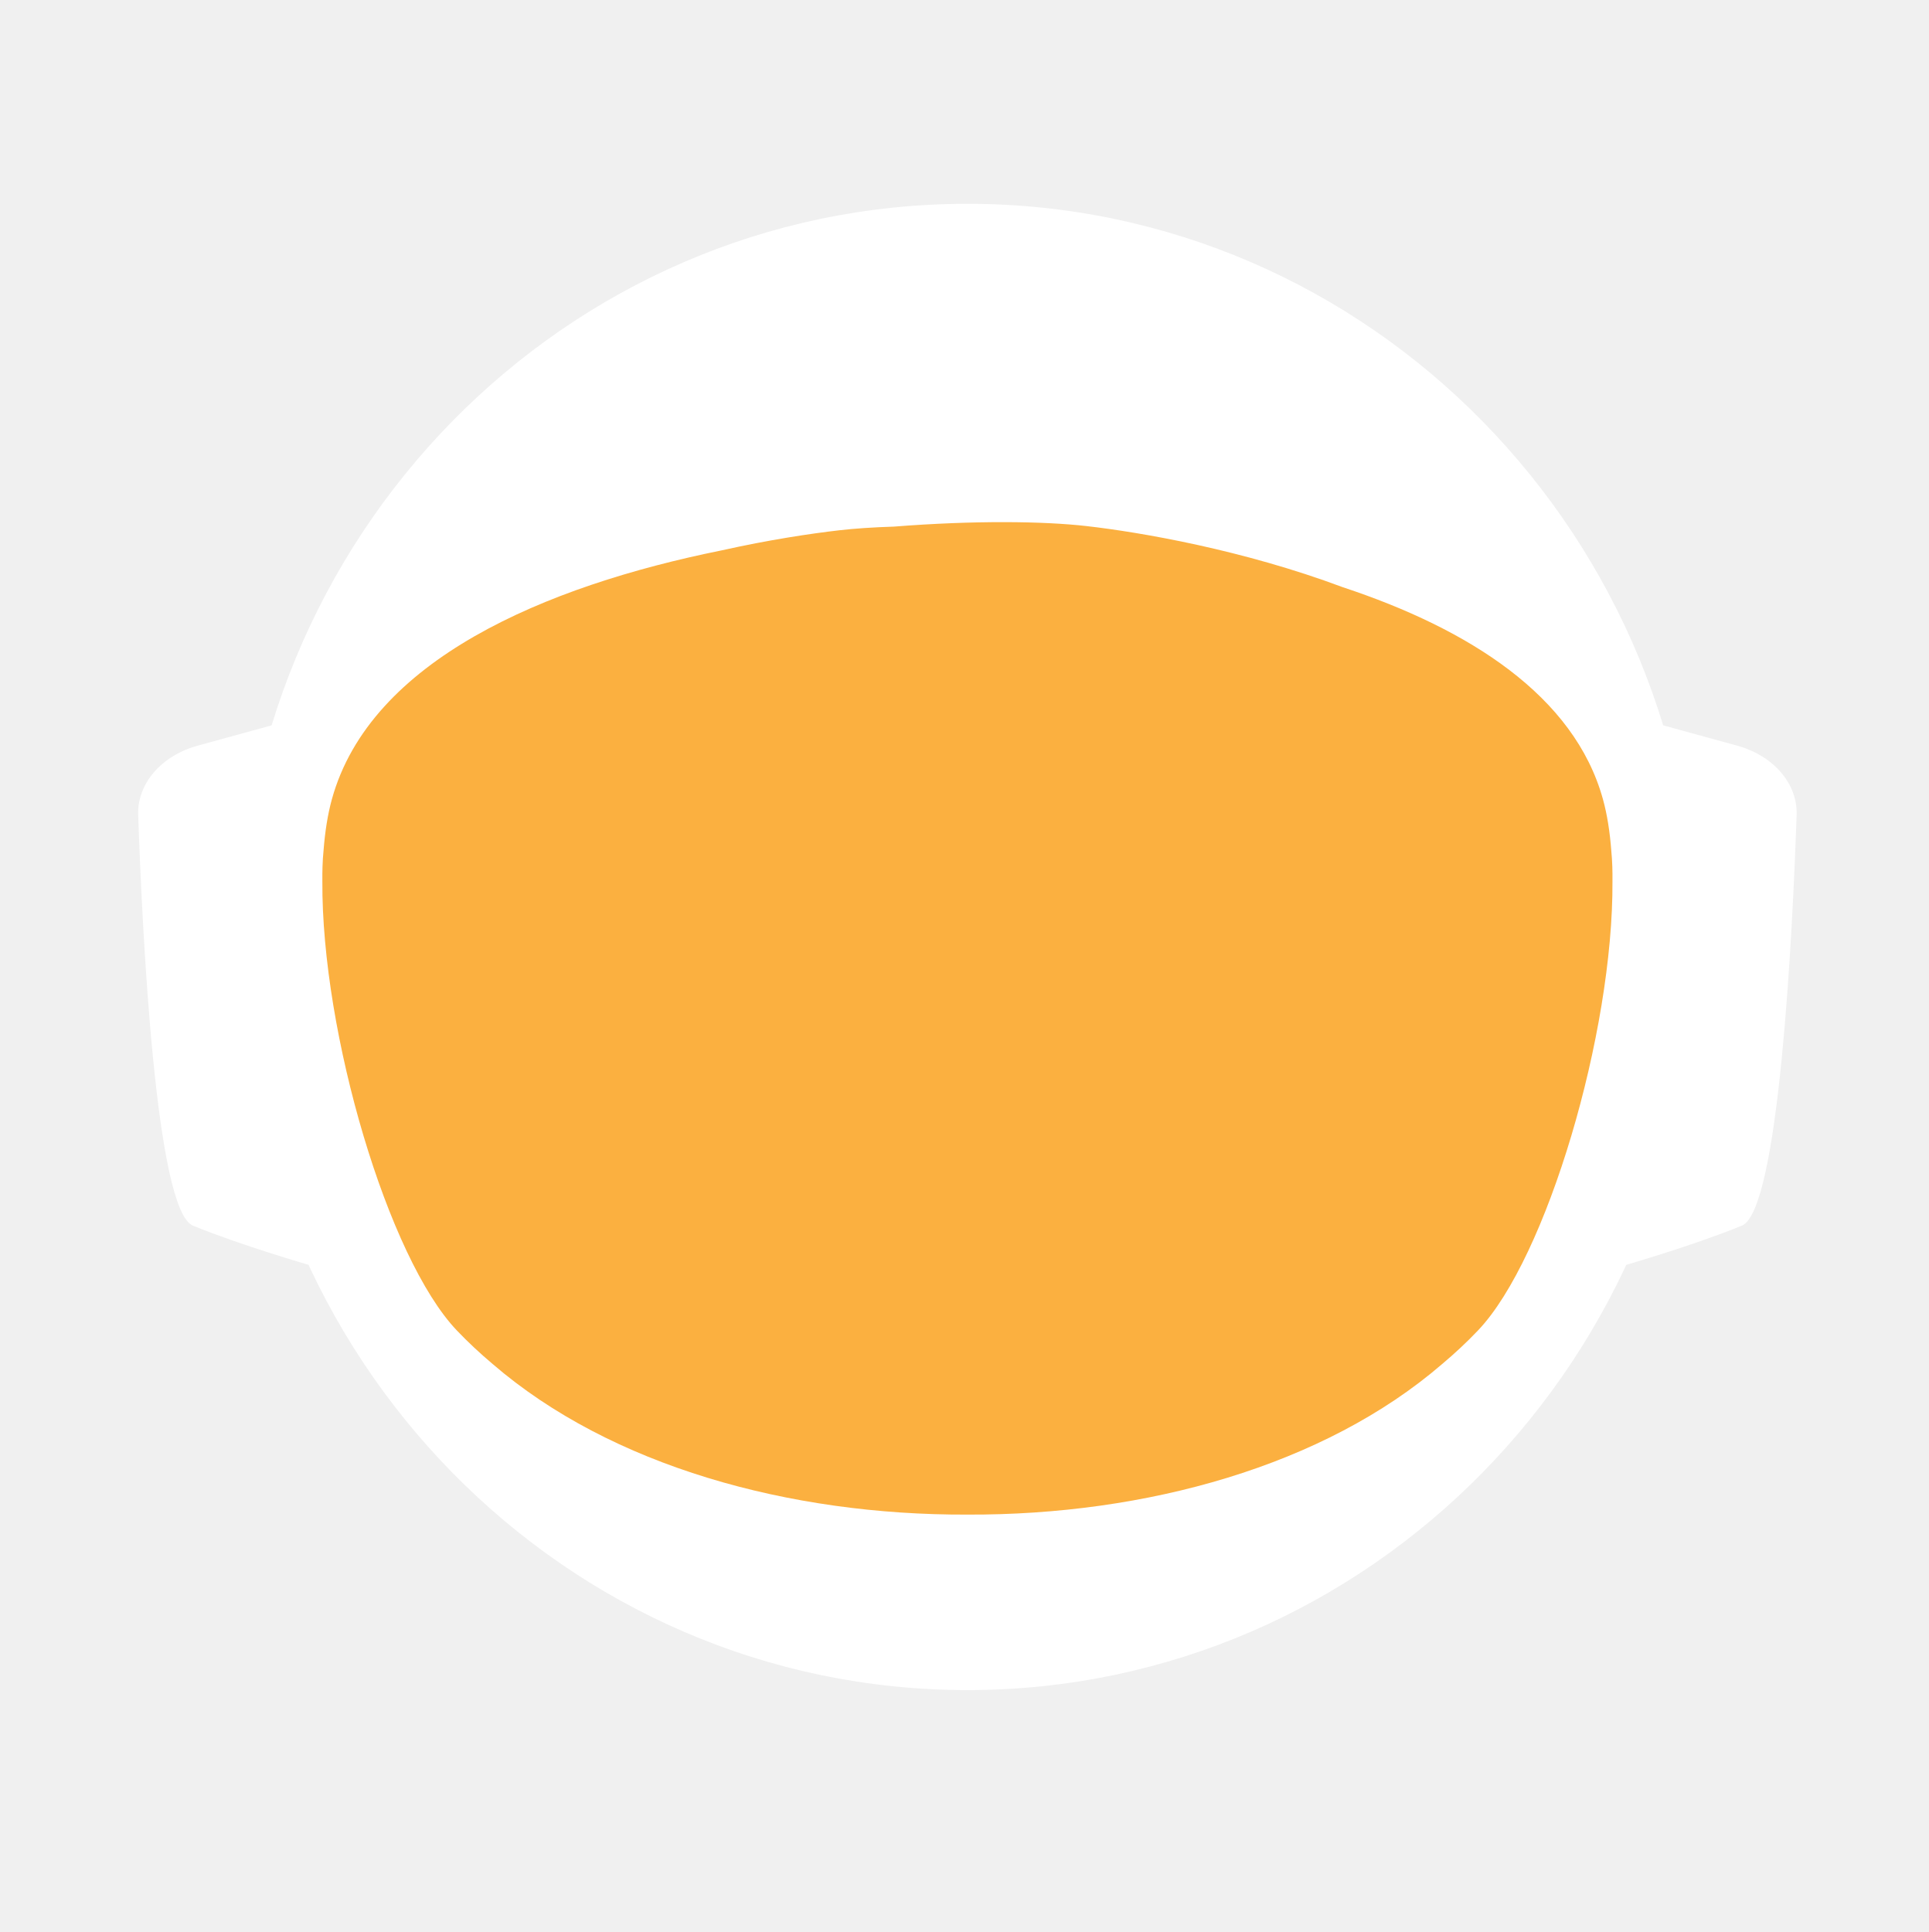
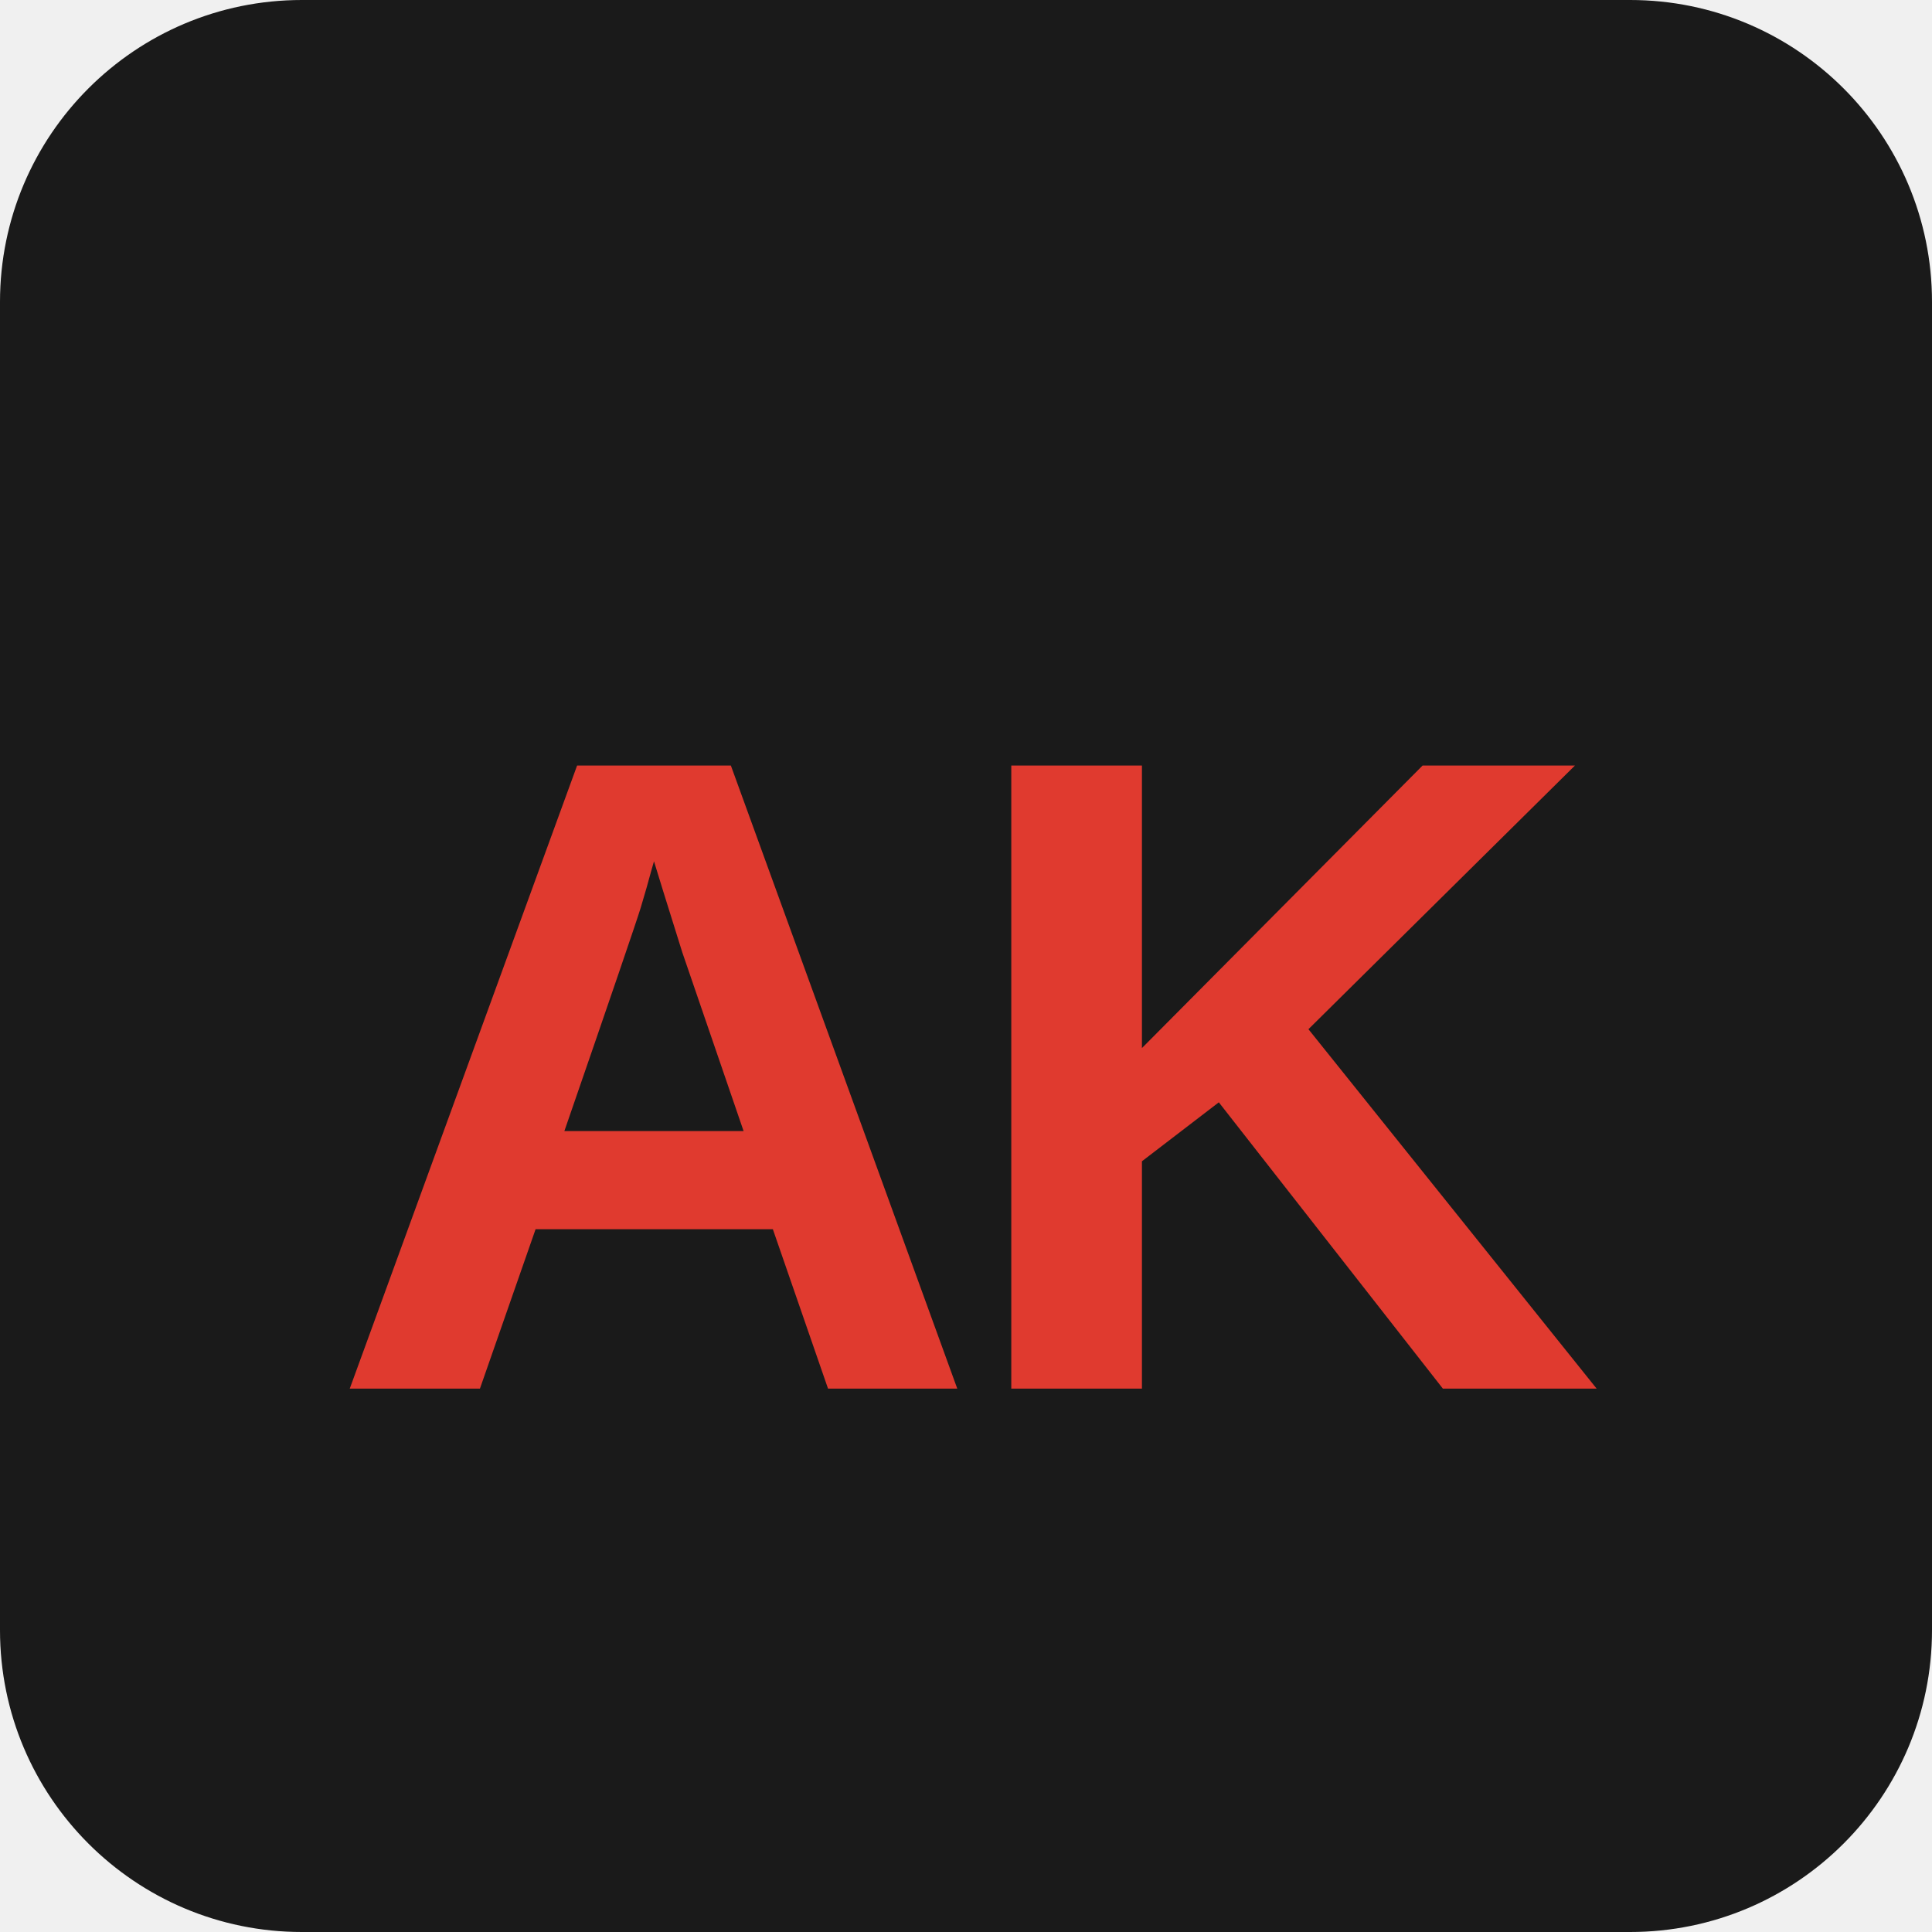
- <svg xmlns="http://www.w3.org/2000/svg" id="_Слой_2" data-name="Слой 2" viewBox="0 0 960.01 961.55">
-   <defs>
-     <style>
-             .cls-1, .cls-2 {
-             fill: #fff;
-             stroke-width: 0px;
-             }
- 
-             .cls-2 {
-             stroke-linecap: round;
-             stroke-width: 0px;
-             
-             }
- 
-             .cls-2, .cls-3 {
-             stroke: #fff;
-             stroke-width: 10px;
-             stroke-miterlimit: 10;
-             }
- 
-             .cls-4 {
-             fill: transparent;
-             stroke: #fff;
-             stroke-width: 0px;
-             }
- 
-             .cls-3 {
-             fill: #FBB040;
- 
-             stroke-width: 0px;
-             }
-         </style>
-     <linearGradient id="animated_gradient" x1="0%" y1="0%" x2="100%" y2="100%" gradientUnits="userSpaceOnUse">
-       <stop offset="100%" stop-color="#427fc1">
-         <animate attributeName="stop-color" values="#427fc1;#00bcd4;#8bc34a;#ffc107;#3f51b5;#9e9e9e;#427fc1" dur="10s" repeatCount="indefinite" />
-       </stop>
-     </linearGradient>
-   </defs>
-   <g id="_Слой_6" data-name="Слой 6">
-     <g>
-       <path class="cls-4" d="M960.01,480c0,9.16-.26,18.26-.77,27.29-.01.12-.02.25-.02.38-.04.67-.08,1.35-.13,2.03-.05.94-.11,1.88-.18,2.82-.05.88-.12,1.76-.18,2.64-.19,2.82-.42,5.62-.68,8.42-.29,3.3-.62,6.59-.99,9.87-.11,1.07-.23,2.14-.37,3.2-.34,2.96-.71,5.92-1.12,8.86-.39,2.88-.8,5.75-1.26,8.61-.12.78-.24,1.56-.37,2.34-.21,1.35-.44,2.69-.66,4.04-.45,2.69-.92,5.37-1.43,8.04-.44,2.38-.9,4.75-1.39,7.11-.01.08-.03.15-.04.23-.16.8-.33,1.6-.49,2.4-.17.8-.34,1.6-.51,2.39-.01.05-.02.1-.03.15-.63,2.94-1.27,5.87-1.96,8.79-.73,3.15-1.51,6.28-2.31,9.4-.28,1.12-.57,2.23-.86,3.34-.19.75-.39,1.51-.6,2.26-.2.75-.41,1.49-.61,2.24-.18.65-.36,1.31-.54,1.97-.18.65-.36,1.3-.55,1.96-.02.09-.05.18-.07.26-.44,1.58-.9,3.15-1.37,4.72,0,.01,0,.02,0,.03l-.66,2.22c-.22.74-.44,1.48-.67,2.22-.5,1.66-1.01,3.31-1.54,4.96-.24.75-.48,1.49-.72,2.24-.18.55-.35,1.09-.53,1.64-.48,1.46-.96,2.93-1.45,4.39-.49,1.46-.99,2.92-1.5,4.38-.51,1.45-1.02,2.91-1.54,4.35-.52,1.45-1.05,2.89-1.58,4.33-.53,1.45-1.07,2.88-1.61,4.31h-.01c-1.09,2.88-2.21,5.74-3.36,8.58-.58,1.42-1.16,2.83-1.74,4.24-.12.3-.25.58-.37.88-.36.87-.73,1.73-1.09,2.6-.11.25-.21.51-.32.76-.35.83-.71,1.65-1.07,2.47-.25.59-.5,1.17-.75,1.76-.61,1.4-1.23,2.79-1.86,4.18-.26.58-.53,1.17-.79,1.76-.49,1.11-1,2.22-1.52,3.32-.5,1.08-1.01,2.16-1.52,3.24-.05.1-.1.2-.14.3-1.27,2.7-2.57,5.38-3.89,8.04-.04.07-.07.14-.1.21-.12.24-.24.48-.36.72-.93,1.87-1.87,3.73-2.83,5.58-.26.51-.52,1.01-.78,1.52-.07.13-.14.26-.2.39-1.29,2.48-2.61,4.95-3.94,7.4-.05.09-.1.18-.14.27-.23.41-.46.83-.68,1.24-1.13,2.06-2.27,4.1-3.42,6.14-.12.22-.24.44-.37.65-.48.84-.96,1.68-1.45,2.51-.26.45-.52.9-.78,1.35-.38.66-.76,1.31-1.15,1.97-.38.65-.77,1.3-1.16,1.96-.77,1.3-1.55,2.6-2.34,3.89-.39.65-.78,1.3-1.18,1.94-.39.65-.79,1.29-1.2,1.94-.38.62-.77,1.23-1.16,1.85-.37.59-.73,1.19-1.11,1.78-.85,1.35-1.71,2.7-2.58,4.04-.02.03-.04.06-.06.09-.47.73-.94,1.46-1.43,2.18-.33.51-.66,1.02-1,1.53-.82,1.25-1.65,2.49-2.49,3.73-.5.75-1,1.49-1.51,2.22-.36.53-.72,1.06-1.08,1.58-.35.52-.71,1.04-1.08,1.56-1.35,1.97-2.73,3.92-4.12,5.86-7.16,10.01-14.7,19.73-22.61,29.14-2.33,2.8-4.71,5.57-7.12,8.31h0c-5.02,5.73-10.18,11.33-15.47,16.8-4.22,4.38-8.53,8.67-12.91,12.89-1.08,1.04-2.17,2.07-3.26,3.09-.8.76-1.61,1.52-2.42,2.27-2.1,1.97-4.23,3.91-6.37,5.81-1.01.92-2.04,1.83-3.07,2.74-2.05,1.81-4.12,3.6-6.21,5.38-1.04.89-2.09,1.77-3.14,2.65-2.1,1.76-4.21,3.5-6.34,5.23-1.07.86-2.14,1.71-3.21,2.57-39.01,31-82.97,56.06-130.48,73.81-.05.02-.1.04-.15.06-8.64,3.22-17.4,6.21-26.27,8.94-8.04,2.48-16.17,4.75-24.38,6.8-37.5,9.41-76.74,14.4-117.15,14.4s-79.63-4.99-117.12-14.4c-4.75-1.19-9.48-2.45-14.17-3.78-12.3-3.49-24.39-7.45-36.26-11.87-.11-.04-.22-.09-.33-.13-65.29-24.37-123.84-62.55-172.11-110.99-.83-.83-1.66-1.67-2.47-2.51-1.97-1.99-3.9-3.99-5.81-6.01-6.78-7.14-13.34-14.5-19.66-22.05-22.96-27.36-42.91-57.32-59.37-89.36-.1-.17-.19-.34-.27-.52-.69-1.36-1.38-2.72-2.06-4.08-2.3-4.6-4.53-9.25-6.69-13.94-2.15-4.69-4.24-9.42-6.25-14.19-1.31-3.12-2.59-6.26-3.84-9.41-.62-1.56-1.23-3.13-1.84-4.71-.12-.28-.23-.57-.33-.86-.55-1.43-1.09-2.87-1.62-4.31-.6-1.61-1.19-3.23-1.77-4.85-.03-.06-.05-.12-.07-.19-.56-1.58-1.12-3.17-1.67-4.75-.57-1.64-1.13-3.28-1.68-4.92h0c-1.1-3.31-2.16-6.62-3.2-9.95-2.04-6.61-3.95-13.29-5.72-20.02-.01-.04-.03-.09-.03-.13-2.64-10.06-4.96-20.24-6.95-30.55l-.06-.33c-.33-1.73-.66-3.47-.97-5.21-.32-1.75-.62-3.49-.92-5.24-.29-1.75-.58-3.5-.86-5.26-.27-1.75-.54-3.51-.8-5.27-.03-.18-.06-.35-.08-.53-.23-1.59-.45-3.18-.67-4.77-.19-1.42-.37-2.84-.55-4.27-.05-.35-.09-.69-.13-1.04-.66-5.32-1.23-10.67-1.72-16.05-.16-1.79-.31-3.58-.45-5.38-.07-.76-.12-1.52-.17-2.28-.18-2.44-.34-4.89-.49-7.34-.03-.51-.07-1.01-.09-1.51-.09-1.7-.17-3.41-.25-5.12-.24-5.44-.4-10.9-.46-16.39-.02-1.83-.03-3.66-.03-5.49,0-6.21.12-12.4.35-18.55.08-2.02.17-4.03.27-6.04,0-.07,0-.14.01-.21.1-2.01.22-4.02.34-6.02.26-4.08.57-8.14.93-12.19.9-10.09,2.1-20.08,3.61-29.98,3.95-25.85,9.96-51.03,17.85-75.35,1.83-5.61,3.75-11.17,5.76-16.68,1.35-3.68,2.74-7.33,4.17-10.96.71-1.82,1.44-3.63,2.18-5.44,2.95-7.22,6.08-14.35,9.36-21.39,4.11-8.8,8.48-17.46,13.1-25.96,1.88-3.46,3.79-6.89,5.76-10.29.84-1.47,1.7-2.93,2.56-4.39.11-.2.23-.41.35-.61.93-1.56,1.86-3.11,2.79-4.65.06-.11.12-.21.19-.31.83-1.36,1.66-2.71,2.5-4.06.29-.49.59-.97.91-1.45,2.91-4.66,5.91-9.26,8.98-13.81,0,0,.01-.02.02-.03,3.23-4.78,6.55-9.49,9.94-14.15,1.13-1.55,2.28-3.1,3.43-4.64,1.15-1.54,2.31-3.07,3.48-4.6C186.58,73.83,324.67.05,480,.05c128.41,0,245.04,50.41,331.18,132.53,4.17,3.98,8.26,8.02,12.29,12.15,1.34,1.37,2.67,2.75,4,4.14.06.05.1.1.14.14,1.27,1.34,2.54,2.69,3.8,4.05,1.31,1.4,2.61,2.82,3.9,4.24,1.29,1.41,2.57,2.83,3.83,4.26.17.18.33.36.49.55,1.01,1.14,2.02,2.29,3.02,3.44.55.63,1.1,1.28,1.65,1.92,2.04,2.38,4.06,4.77,6.05,7.19.03.02.05.05.08.08.99,1.21,1.99,2.43,2.98,3.66.27.33.55.67.81,1.01,1.15,1.42,2.28,2.85,3.41,4.28.8,1.02,1.6,2.05,2.4,3.08.09.11.17.22.25.33.62.79,1.23,1.59,1.84,2.39.74.98,1.48,1.96,2.22,2.95.65.86,1.29,1.72,1.93,2.59.12.15.23.31.35.47.65.89,1.3,1.78,1.95,2.67,1.6,2.19,3.17,4.4,4.72,6.62.49.7.98,1.4,1.47,2.1.13.19.26.38.39.56.97,1.4,1.93,2.8,2.88,4.21,1.21,1.78,2.4,3.57,3.57,5.37.94,1.42,1.87,2.85,2.79,4.29,1.04,1.62,2.07,3.25,3.09,4.88,2.04,3.27,4.05,6.57,6.01,9.9.98,1.66,1.95,3.33,2.92,5.01.96,1.66,1.91,3.34,2.85,5.02t.01.02c.89,1.6,1.78,3.21,2.66,4.82.15.26.29.53.42.79.73,1.34,1.45,2.68,2.16,4.03.16.28.31.56.45.84.88,1.67,1.75,3.34,2.61,5.02.86,1.67,1.7,3.36,2.54,5.05.25.5.49,1,.74,1.5.62,1.24,1.22,2.48,1.82,3.73.82,1.7,1.63,3.41,2.44,5.13.05.09.09.19.13.28.39.86.79,1.71,1.18,2.57.4.85.79,1.71,1.18,2.58.29.64.57,1.28.85,1.92.5,1.11.99,2.21,1.48,3.32.01.03.03.06.04.09.78,1.78,1.55,3.56,2.31,5.35.76,1.8,1.51,3.61,2.25,5.41.73,1.81,1.46,3.61,2.18,5.43h0c.71,1.82,1.42,3.64,2.11,5.46.63,1.66,1.25,3.32,1.86,4.98.23.62.46,1.24.68,1.86.37,1.01.74,2.02,1.09,3.04.21.58.41,1.15.61,1.73.2.56.39,1.12.59,1.68.16.48.33.95.49,1.43.22.63.43,1.25.64,1.88.53,1.56,1.05,3.13,1.56,4.7.24.72.47,1.43.7,2.15l.06.18c.36,1.13.72,2.27,1.08,3.41.14.43.27.86.4,1.29.2.66.41,1.31.61,1.97.08.28.17.55.25.83.21.69.42,1.38.62,2.07.04.13.08.27.12.4.19.64.38,1.28.57,1.93.17.57.34,1.14.5,1.72l.54,1.89c.25.89.5,1.78.75,2.68.26.91.51,1.82.76,2.74.03.14.07.27.11.4.36,1.31.71,2.63,1.04,3.95.19.67.36,1.34.53,2.02.78,3.03,1.52,6.09,2.24,9.15.15.64.31,1.28.46,1.92.04.17.07.33.11.49.17.73.34,1.46.5,2.19.07.33.15.67.22,1,.58,2.53,1.12,5.08,1.64,7.63.26,1.26.52,2.52.76,3.79.16.82.32,1.65.48,2.47.02.07.03.15.04.22.13.65.25,1.31.38,1.97.11.62.23,1.24.34,1.86.22,1.14.42,2.29.62,3.43.18.99.35,1.97.51,2.96.18,1.07.36,2.13.52,3.2.15.83.28,1.67.4,2.5.08.48.16.97.23,1.46.02.13.04.25.05.37.15.97.3,1.95.44,2.93.15.98.29,1.96.42,2.94.13.94.25,1.89.38,2.83.24,1.8.48,3.61.7,5.42.15,1.25.31,2.5.45,3.76.08.7.16,1.41.24,2.11.03.33.07.66.1,1,.15,1.27.28,2.54.4,3.81.05.53.1,1.06.15,1.59.09.9.18,1.81.26,2.72.02.19.03.39.05.59.16,1.72.3,3.45.43,5.17.02.22.04.44.05.66,0,.11.02.21.02.31.11,1.48.22,2.96.32,4.45,0,.13.02.27.03.4.01.22.03.45.04.67.1,1.55.2,3.1.28,4.65,0,.1.01.2.02.3.05.81.08,1.63.12,2.44.04.77.08,1.53.12,2.3.13,2.76.22,5.52.3,8.29.02.53.04,1.07.04,1.61.02.94.04,1.87.06,2.81.02.93.04,1.87.05,2.81v.25c0,1.03.03,2.05.03,3.08.02,1.03.02,2.06.02,3.09Z" />
-       <g>
-         <path id="_ухо" data-name="ухо" class="cls-4" d="M194.68,355.85l-39.26,10.79c-15.37,4.22-25.55,16.06-25.09,29.21,1.71,49.79,7.38,166.77,23.08,173.21,19.97,8.19,48.94,16.58,48.94,16.58l-7.66-229.78Z" />
-         <path id="_ухо-2" data-name="ухо" class="cls-4" d="M765.33,355.85l39.26,10.79c15.37,4.22,25.55,16.06,25.09,29.21-1.71,49.79-7.38,166.77-23.08,173.21-19.97,8.19-48.94,16.58-48.94,16.58l7.66-229.78Z" />
-       </g>
-       <path class="cls-4" d="M838.95,789.8c-2.27,2.8-4.59,5.57-6.94,8.31h0c-3.49,4.08-7.04,8.09-10.67,12.04-1.93,2.12-3.89,4.23-5.87,6.31-46.79,49.23-103.8,88.2-167.52,113.3l-.15.06c-.73.29-1.47.57-2.2.86-.06.02-.13.04-.2.07-14.7,5.69-29.76,10.64-45.13,14.81-38.38,10.44-78.69,15.99-120.27,15.99s-81.9-5.55-120.28-15.99c-15.32-4.16-30.32-9.1-44.97-14.76-.13-.05-.24-.1-.36-.14-.65-.24-1.3-.49-1.94-.75-.01-.01-.03-.01-.04-.01-.1-.04-.19-.08-.29-.12-61.77-24.33-117.26-61.69-163.22-108.81-.19-.19-.39-.39-.58-.59-2.32-2.38-4.6-4.79-6.87-7.22-.4-.43-.81-.87-1.21-1.3-6.61-7.14-13.01-14.5-19.18-22.05,0-.3.01-.61.03-.92,2.72-51.31,98.65-95.57,148.26-115.08h.01c17.38-6.85,29.08-10.65,29.08-10.65h363.13s11.7,3.8,29.08,10.65h.01c49.61,19.51,145.54,63.77,148.26,115.08.02.31.03.61.03.91Z" />
-       <ellipse id="_голова" data-name="голова" class="cls-4" cx="480.01" cy="451.53" rx="303.07" ry="309.17" />
-       <ellipse id="_контур_голова" data-name="контур голова" class="cls-4" cx="480.01" cy="451.53" rx="303.07" ry="309.17" />
-       <path class="cls-4" d="M960,478.46v1.54c0,1.73-.01,3.45-.03,5.18-.02,2.42-.07,4.84-.14,7.25-.01.94-.04,1.87-.07,2.81-.01.44-.03.88-.05,1.32-.03,1.23-.08,2.45-.14,3.67-.01.4-.02.8-.05,1.19-.05,1.28-.11,2.55-.18,3.83-.03.68-.07,1.36-.1,2.04-.01.12-.02.25-.02.38-.04.67-.08,1.35-.13,2.03-.05.94-.11,1.88-.18,2.82-.05.88-.12,1.76-.18,2.64-.03.47-.07.94-.11,1.41-.09,1.24-.19,2.48-.29,3.72-.05.63-.1,1.26-.16,1.89-.04.47-.08.94-.12,1.4-.04.47-.09.94-.14,1.4-.05.6-.1,1.2-.17,1.8-.11,1.18-.22,2.35-.35,3.52-.05.5-.1.99-.16,1.49-.06.55-.11,1.11-.17,1.66-.07.56-.13,1.11-.2,1.66-.05.51-.11,1.02-.17,1.54-.12,1.05-.25,2.09-.39,3.14-.11.95-.23,1.91-.35,2.86-.12.95-.25,1.91-.38,2.86s-.26,1.9-.4,2.85c-.14.95-.28,1.9-.42,2.85-.14.97-.29,1.94-.44,2.91-.12.78-.24,1.56-.37,2.34-.21,1.35-.44,2.69-.66,4.04-.45,2.68-.93,5.36-1.43,8.04-.25,1.33-.51,2.67-.77,4-.21,1.12-.44,2.23-.66,3.34-.16.8-.33,1.6-.49,2.4-.17.8-.34,1.6-.51,2.39-.29,1.38-.59,2.77-.9,4.15-.23,1.03-.47,2.07-.71,3.1-.12.56-.25,1.13-.38,1.69-.14.56-.27,1.13-.41,1.69-.29,1.23-.58,2.47-.89,3.69,0,.02-.01.05-.02.07-.05.24-.11.48-.17.71-.26,1.07-.53,2.14-.81,3.21-.03.12-.06.25-.1.37-.24,1.01-.5,2-.77,3-.19.75-.39,1.51-.6,2.26-.2.75-.41,1.49-.61,2.24-.18.65-.36,1.31-.54,1.97-.18.65-.36,1.3-.55,1.96-.15.57-.32,1.15-.49,1.72-.31,1.1-.63,2.2-.96,3.3l-.66,2.22c-.22.74-.44,1.48-.67,2.22-.38,1.27-.77,2.54-1.18,3.8-.52,1.68-1.06,3.36-1.61,5.04-.48,1.46-.96,2.93-1.45,4.39-.49,1.46-.99,2.91-1.5,4.37h0c-.51,1.46-1.02,2.92-1.54,4.36-.52,1.45-1.05,2.89-1.58,4.33-.53,1.45-1.07,2.88-1.61,4.31h-.01c-1.1,2.88-2.22,5.73-3.36,8.57h0c-.58,1.43-1.16,2.84-1.74,4.25-.59,1.42-1.18,2.83-1.78,4.23-.6,1.41-1.21,2.82-1.82,4.22h0c-.61,1.41-1.23,2.8-1.86,4.19-.26.58-.53,1.17-.79,1.76-.27.59-.54,1.18-.81,1.76-.23.52-.47,1.04-.71,1.56-.5,1.08-1.01,2.16-1.52,3.24-.19.41-.39.82-.59,1.23-.49,1.04-.99,2.07-1.49,3.1-.53,1.11-1.07,2.21-1.61,3.31-.11.24-.22.47-.35.7-.03.07-.06.14-.1.21-.62,1.26-1.25,2.51-1.89,3.76-.69,1.36-1.38,2.71-2.08,4.06-1.41,2.7-2.84,5.39-4.29,8.06-.73,1.33-1.46,2.66-2.2,3.99-1.47,2.65-2.98,5.29-4.5,7.91-.38.66-.76,1.31-1.15,1.97-.38.65-.77,1.3-1.16,1.96-.77,1.3-1.55,2.6-2.34,3.89-.39.65-.78,1.3-1.18,1.94-.39.65-.79,1.29-1.2,1.94-.6.97-1.21,1.94-1.82,2.9-.15.25-.29.49-.45.73-.15.25-.31.49-.47.73-.33.51-.65,1.02-.98,1.53-.32.52-.65,1.02-.98,1.53-.05.08-.1.17-.15.25-.02.03-.04.06-.06.09-.07.11-.15.22-.23.33-.4.62-.8,1.23-1.2,1.85-.33.51-.66,1.02-1,1.53-.82,1.25-1.65,2.49-2.49,3.73-.5.75-1,1.49-1.51,2.22-.36.53-.72,1.06-1.08,1.58-.35.52-.71,1.04-1.08,1.56-.67.99-1.36,1.97-2.05,2.95-.69.98-1.38,1.96-2.08,2.94-7.15,10.01-14.69,19.73-22.61,29.14-2.33,2.8-4.7,5.57-7.11,8.31h0c-5.02,5.72-10.17,11.32-15.45,16.79-1.98,2.05-3.97,4.07-5.98,6.08-2.29,2.29-4.61,4.56-6.95,6.79-1.08,1.04-2.17,2.07-3.26,3.09-.8.76-1.61,1.52-2.42,2.27-2.1,1.97-4.23,3.91-6.37,5.81-1.01.92-2.04,1.83-3.07,2.74-2.05,1.82-4.12,3.62-6.21,5.38-1.04.89-2.09,1.77-3.14,2.65-2.1,1.78-4.21,3.52-6.34,5.23-1.07.86-2.14,1.71-3.21,2.57-2.44,1.94-4.9,3.86-7.37,5.74-37.8,28.9-80.01,52.28-125.46,68.99-.06.02-.13.04-.2.07-7.86,2.88-15.82,5.57-23.87,8.05-7.99,2.46-16.07,4.72-24.23,6.76-37.54,9.43-76.83,14.44-117.3,14.44s-79.74-5.01-117.28-14.44c-4.7-1.17-9.37-2.42-14.01-3.74-11.63-3.3-23.07-7.02-34.32-11.16-63.91-23.48-121.44-60.18-169.28-106.79-1.72-1.67-3.42-3.35-5.11-5.05-.83-.84-1.66-1.68-2.48-2.52-1.96-1.98-3.88-3.99-5.8-6-6.77-7.14-13.33-14.5-19.66-22.05-4.28-5.1-8.45-10.3-12.51-15.59-1.36-1.76-2.7-3.53-4.03-5.31-.08-.1-.15-.2-.22-.3-.1-.14-.21-.28-.31-.42-.62-.83-1.25-1.65-1.86-2.48-.4-.55-.8-1.1-1.2-1.65-.14-.2-.29-.4-.43-.6-.04-.06-.09-.12-.13-.17-.12-.16-.24-.33-.35-.49-2.49-3.43-4.93-6.89-7.32-10.38,0,0,0-.01,0-.01-1.66-2.43-3.31-4.87-4.92-7.33-.43-.63-.84-1.26-1.23-1.89-5.28-8.07-10.3-16.3-15.07-24.69-.05-.09-.1-.19-.15-.28-.79-1.4-1.58-2.79-2.36-4.2-.11-.19-.21-.39-.31-.58-.16-.29-.32-.57-.47-.85-.12-.22-.24-.44-.36-.66-.23-.41-.45-.81-.67-1.21-.22-.4-.44-.8-.66-1.21-.47-.87-.93-1.74-1.4-2.62-.13-.25-.27-.51-.41-.76-.2-.38-.4-.76-.61-1.15-.78-1.47-1.55-2.95-2.31-4.43-.02-.04-.05-.08-.06-.13-.1-.17-.19-.34-.27-.52-.69-1.36-1.38-2.72-2.06-4.08-1.15-2.3-2.28-4.61-3.4-6.94-1.12-2.32-2.22-4.66-3.29-7-.54-1.17-1.08-2.34-1.6-3.52-.43-.96-.85-1.91-1.28-2.86-.39-.87-.77-1.74-1.15-2.62-.11-.24-.21-.47-.31-.71-.64-1.49-1.28-2.98-1.91-4.48-1.32-3.12-2.6-6.26-3.84-9.41-.08-.19-.15-.38-.23-.58-.54-1.37-1.08-2.75-1.61-4.13-.12-.28-.23-.57-.33-.86-.55-1.43-1.09-2.87-1.62-4.31-.6-1.61-1.19-3.23-1.77-4.85-.03-.06-.05-.12-.07-.19-.56-1.58-1.12-3.17-1.67-4.75-.57-1.64-1.13-3.28-1.68-4.92h0c-.55-1.66-1.09-3.31-1.63-4.97-.53-1.66-1.05-3.32-1.57-4.98-.51-1.66-1.02-3.33-1.52-5-.5-1.68-.99-3.35-1.47-5.03-.47-1.65-.92-3.3-1.38-4.95,0-.01-.01-.02-.01-.03-.02-.05-.03-.1-.05-.16-.44-1.61-.87-3.23-1.29-4.85-.01-.04-.03-.09-.03-.13-.01-.02-.02-.03-.02-.05-.66-2.5-1.3-5-1.9-7.52-.21-.83-.41-1.66-.61-2.49-.02-.07-.04-.14-.06-.22-.38-1.63-.76-3.26-1.13-4.9-.02-.05-.03-.11-.04-.16-.28-1.22-.55-2.45-.81-3.67-.12-.5-.22-.99-.33-1.49-.09-.42-.18-.84-.27-1.26-.05-.24-.1-.49-.15-.73-.05-.23-.1-.46-.14-.69-.1-.48-.21-.96-.3-1.44-.08-.36-.16-.71-.23-1.06l-.18-.9c-.27-1.32-.53-2.64-.78-3.97l-.06-.33c-.29-1.45-.56-2.9-.82-4.35-.05-.29-.11-.57-.15-.86-.1-.52-.2-1.05-.29-1.57-.06-.35-.13-.7-.18-1.05-.08-.42-.15-.83-.22-1.24-.08-.46-.16-.92-.23-1.38-.13-.75-.26-1.51-.38-2.26-.05-.25-.09-.5-.12-.75l-.36-2.25c-.07-.42-.14-.83-.2-1.25-.14-.91-.28-1.83-.42-2.74-.06-.42-.13-.85-.18-1.28-.03-.18-.06-.35-.08-.53-.23-1.59-.45-3.18-.67-4.77-.19-1.42-.37-2.84-.55-4.27-.05-.35-.09-.69-.13-1.04-.16-1.33-.32-2.66-.48-4-.07-.5-.13-1-.18-1.5-.19-1.73-.38-3.45-.55-5.18-.04-.42-.09-.84-.12-1.26-.02-.11-.03-.22-.03-.34-.11-1.02-.21-2.04-.3-3.06-.02-.24-.04-.47-.06-.71-.09-.96-.18-1.94-.25-2.91-.05-.5-.09-.99-.13-1.49-.03-.33-.05-.65-.07-.98-.07-.76-.12-1.52-.17-2.28-.09-1.22-.18-2.44-.26-3.67-.01-.16-.02-.32-.03-.48h0c-.07-1.07-.14-2.13-.2-3.19-.03-.51-.07-1.01-.09-1.51-.03-.5-.06-1-.08-1.51-.07-1.2-.13-2.4-.17-3.61-.01-.21-.02-.43-.03-.64-.07-1.39-.12-2.78-.17-4.17-.02-.38-.03-.77-.04-1.16-.02-.72-.05-1.44-.06-2.17,0-.17,0-.34,0-.51,0-.05,0-.11-.01-.16-.03-.94-.05-1.87-.07-2.81,0-.22-.01-.44-.01-.66-.01-.33-.01-.66-.02-.99-.03-1.04-.04-2.08-.04-3.12-.01-.17-.01-.34-.01-.51-.02-1.66-.03-3.32-.03-4.98,0-1.55.01-3.1.03-4.65,0-.51,0-1.01.01-1.52v-.25c.03-1.88.06-3.75.11-5.62.01-.6.03-1.2.05-1.79.03-1.26.07-2.51.12-3.76.01-.32.02-.64.04-.96.02-.61.04-1.22.07-1.83.04-1.04.09-2.08.14-3.11.02-.37.03-.73.06-1.1,0-.07,0-.14.01-.21.02-.63.05-1.26.09-1.88.02-.38.04-.76.07-1.13.02-.41.04-.82.07-1.23.03-.6.07-1.19.11-1.78.03-.5.06-.99.09-1.48.08-1.17.16-2.33.25-3.49.04-.56.08-1.11.12-1.67.11-1.36.22-2.73.34-4.09.04-.49.08-.98.13-1.46.02-.29.04-.58.07-.87.08-.91.17-1.82.26-2.72.01-.06.01-.13.02-.19.1-1,.2-1.99.3-2.99.02-.2.04-.39.06-.59.02-.18.04-.35.06-.53.11-1.14.23-2.27.37-3.42.02-.26.05-.53.08-.79.11-.92.22-1.83.33-2.74.02-.16.04-.32.06-.47.26-2.17.54-4.34.83-6.5.05-.37.1-.74.15-1.12.06-.39.1-.79.16-1.18.1-.72.2-1.43.31-2.15.18-1.24.36-2.48.55-3.72.01-.12.03-.24.05-.37.14-.95.3-1.9.45-2.84.11-.71.23-1.42.34-2.12.04-.24.08-.48.12-.72.13-.77.26-1.55.4-2.33.04-.25.09-.49.13-.74.05-.32.11-.63.16-.95.11-.63.22-1.27.33-1.9.34-1.93.7-3.86,1.07-5.78.01-.07.02-.15.04-.22.32-1.65.64-3.3.98-4.94.08-.44.17-.88.26-1.32.37-1.79.75-3.57,1.14-5.35.39-1.83.8-3.65,1.22-5.47.04-.16.07-.32.11-.49.21-.91.42-1.81.65-2.71.22-.98.46-1.96.7-2.94.14-.59.29-1.18.44-1.76.29-1.22.6-2.44.91-3.66.03-.11.06-.23.09-.34.98-3.84,2.02-7.65,3.1-11.45.26-.93.53-1.85.8-2.77.04-.14.08-.28.12-.41.23-.79.46-1.58.69-2.36.04-.13.08-.27.12-.4.16-.55.33-1.1.5-1.65.05-.15.1-.31.14-.47.28-.91.56-1.83.84-2.75.11-.36.22-.73.34-1.09.53-1.69,1.06-3.37,1.61-5.05.6-1.87,1.22-3.73,1.85-5.59.28-.82.56-1.64.85-2.45.06-.21.13-.41.2-.61.22-.65.45-1.29.67-1.93.09-.28.19-.55.29-.83.62-1.76,1.26-3.52,1.9-5.27.67-1.84,1.35-3.67,2.05-5.5h0c.69-1.83,1.4-3.65,2.12-5.46.71-1.82,1.44-3.63,2.18-5.44.73-1.8,1.48-3.6,2.24-5.4h0c.76-1.8,1.53-3.58,2.31-5.36.78-1.78,1.57-3.56,2.37-5.33.8-1.77,1.61-3.54,2.44-5.3.51-1.1,1.03-2.2,1.55-3.29.53-1.1,1.05-2.19,1.58-3.28.53-1.09,1.06-2.18,1.6-3.27.1-.22.21-.43.32-.65.43-.87.86-1.73,1.31-2.6,1.07-2.16,2.18-4.31,3.31-6.44,0-.02,0-.03.01-.04.17-.33.35-.66.52-.99.12-.23.24-.46.37-.69.83-1.58,1.68-3.15,2.53-4.71,1.88-3.46,3.79-6.89,5.76-10.29.84-1.47,1.7-2.93,2.56-4.39.11-.2.23-.41.35-.61.93-1.56,1.86-3.11,2.79-4.65.06-.11.12-.21.19-.31.83-1.36,1.66-2.71,2.5-4.06.29-.49.59-.97.91-1.45,2.17-3.49,4.41-6.96,6.69-10.39.76-1.14,1.52-2.28,2.29-3.42,0,0,.01-.02.02-.03.81-1.2,1.62-2.4,2.45-3.59.26-.38.52-.77.79-1.15.54-.77,1.08-1.54,1.62-2.31.03-.04.06-.09.1-.14,1.64-2.33,3.29-4.66,4.98-6.96,1.13-1.55,2.28-3.1,3.43-4.64,1.15-1.54,2.31-3.07,3.48-4.6,9.59-12.52,19.79-24.55,30.55-36.05,2.3-2.46,4.63-4.9,6.99-7.31h0C223.55,55.49,345.29,0,480,0c122.4,0,234.09,45.81,318.87,121.24,4.17,3.71,8.27,7.49,12.31,11.34,2.09,1.98,4.15,3.98,6.2,6.02,1.02,1,2.04,2.02,3.06,3.05,1.01,1.02,2.02,2.05,3.03,3.08,1.34,1.37,2.67,2.75,4,4.14.06.05.1.1.14.14,1.27,1.34,2.54,2.69,3.8,4.05,1.31,1.4,2.61,2.82,3.9,4.24,1.29,1.41,2.57,2.83,3.83,4.26.17.18.33.36.49.55,1.01,1.14,2.02,2.29,3.02,3.44.55.63,1.1,1.28,1.65,1.92,2.05,2.37,4.06,4.77,6.05,7.19.03.02.05.05.08.08.99,1.21,1.99,2.43,2.98,3.66.27.33.55.67.81,1.01,1.15,1.42,2.28,2.85,3.41,4.28.8,1.02,1.6,2.05,2.4,3.08.09.11.17.22.25.33.62.79,1.23,1.59,1.84,2.39.74.98,1.48,1.96,2.22,2.95.65.86,1.29,1.72,1.93,2.59.12.15.23.31.35.47.65.89,1.3,1.78,1.95,2.67,1.6,2.19,3.17,4.4,4.72,6.62.49.7.98,1.4,1.47,2.1,1.1,1.58,2.19,3.17,3.27,4.77,1.21,1.78,2.4,3.57,3.57,5.37.94,1.42,1.87,2.85,2.79,4.29,1.04,1.62,2.07,3.25,3.09,4.88,2.04,3.27,4.05,6.57,6.01,9.9.98,1.66,1.95,3.33,2.92,5.01.96,1.66,1.91,3.34,2.85,5.02t.01.02c.89,1.6,1.78,3.21,2.66,4.82.15.26.29.53.42.79.73,1.34,1.45,2.68,2.16,4.03.16.28.31.56.45.84.88,1.67,1.75,3.34,2.61,5.02.86,1.67,1.7,3.36,2.54,5.05.25.5.49,1,.74,1.5.62,1.24,1.22,2.48,1.82,3.73.82,1.7,1.63,3.41,2.44,5.13.05.09.09.19.13.28.39.86.79,1.71,1.18,2.57.4.85.79,1.71,1.18,2.58.8,1.77,1.59,3.55,2.37,5.33.78,1.78,1.55,3.56,2.31,5.35h0c.76,1.81,1.51,3.61,2.25,5.41.73,1.81,1.46,3.61,2.18,5.43h0c.71,1.82,1.42,3.64,2.11,5.46.63,1.66,1.25,3.32,1.86,4.98.23.62.46,1.24.68,1.86.16.44.31.87.46,1.31.11.29.21.58.32.86.11.29.21.58.31.87.21.58.41,1.15.61,1.73.2.56.39,1.12.59,1.68.16.48.33.95.49,1.43.22.63.43,1.25.64,1.88.53,1.56,1.05,3.13,1.56,4.7.24.72.47,1.43.7,2.15l.06.18c.36,1.13.72,2.27,1.08,3.41.14.43.27.86.4,1.29.2.66.41,1.31.61,1.97.08.28.17.55.25.83.21.69.42,1.38.62,2.07.04.13.08.27.12.4.19.64.38,1.28.57,1.93.17.57.34,1.14.5,1.72l.54,1.89c.25.89.5,1.78.75,2.68.26.91.51,1.82.76,2.74.03.14.07.27.11.4.36,1.31.71,2.63,1.04,3.95.15.56.3,1.12.44,1.68.03.11.06.23.09.34.46,1.8.91,3.61,1.35,5.42.46,1.88.91,3.76,1.35,5.65.04.17.07.33.11.49.17.73.34,1.46.5,2.19.07.33.15.67.22,1,.17.76.34,1.52.5,2.28.39,1.78.77,3.56,1.14,5.35.09.44.18.88.26,1.32.17.82.34,1.64.5,2.47.16.82.32,1.65.48,2.47.02.07.03.15.04.22.13.65.25,1.31.38,1.97.11.62.23,1.24.34,1.86.12.65.24,1.3.35,1.95.09.49.18.99.27,1.48.18.99.35,1.97.51,2.96.08.49.16.99.24,1.48.1.57.19,1.14.28,1.72.15.83.28,1.67.4,2.5.08.48.16.97.23,1.46.02.13.04.25.05.37.15.97.3,1.95.44,2.93.15.98.29,1.96.42,2.94.15,1.1.3,2.19.44,3.29.19,1.4.37,2.8.54,4.21.2,1.5.38,3,.55,4.51.08.7.16,1.41.24,2.11.03.33.07.66.1,1,.08.74.16,1.48.23,2.22.06.53.11,1.06.17,1.59.05.53.1,1.06.15,1.59.09.9.18,1.81.26,2.72.07.77.14,1.55.2,2.33.1,1.14.19,2.29.29,3.43.01.22.03.44.05.66.04.56.08,1.11.12,1.67.07.92.14,1.83.2,2.76.02.24.03.49.05.73.02.34.04.68.06,1.03.05.74.1,1.48.14,2.23.05.78.1,1.57.14,2.36.06,1.06.11,2.13.16,3.19.03.51.06,1.03.08,1.55s.04,1.04.06,1.56c.04.93.08,1.86.11,2.79.05,1.25.09,2.5.12,3.76.02.59.04,1.19.05,1.79.02.94.04,1.87.06,2.81.02.93.04,1.87.05,2.81v.25c0,1.03.03,2.05.03,3.08.01.52.01,1.03.01,1.55Z" />
-       <g>
-         <path class="cls-4" d="M426.04,275.78c67.33-7.7,292.37,6.33,321.97,113.43,15.84,57.33-17.86,187.45-52.66,223.99-98.03,102.94-337.53,105.39-433.4-3.42-29.47-33.44-55.48-138.99-53.91-192.05,3.11-105.06,164.35-135.83,218-141.96Z" />
-         <path class="cls-4" d="M530.27,274.02c-67.33-7.7-288.67,8.09-318.27,115.2-15.84,57.33,17.86,187.45,52.66,223.99,98.03,102.94,337.53,105.39,433.4-3.42,29.47-33.44,55.48-138.99,53.91-192.05-3.11-105.06-168.06-137.59-221.71-143.73Z" />
-       </g>
-     </g>
-     <g>
-       <path id="_ухо-3" data-name="ухо" class="cls-1" d="M144.73,358.38l-46.34,12.73c-18.14,4.98-30.15,18.95-29.62,34.47,2.02,58.76,8.71,196.81,27.23,204.41,23.57,9.67,57.76,19.57,57.76,19.57" />
-       <path id="_ухо-4" data-name="ухо" class="cls-1" d="M818.17,358.38l46.34,12.73c18.14,4.98,30.15,18.95,29.62,34.47-2.02,58.76-8.71,196.81-27.23,204.41-23.57,9.67-57.76,19.57-57.76,19.57" />
-     </g>
-     <ellipse id="_голова-2" data-name="голова" class="cls-2" cx="481.45" cy="471.29" rx="357.67" ry="364.86" />
-     <path class="cls-3" d="M802.41,431.43c-.08-2.7-.26-5.36-.51-7.98-.71-9.45-2.06-18.11-4.16-25.68-14.24-51.51-66.78-84.78-129.42-105.5-49.74-18.61-100.57-27.36-127.55-30.44-21.42-2.45-56.04-2.88-95.88.26-10.46.33-19.62.96-27.12,1.82-14.3,1.64-35.07,4.75-58.71,10.03-87.82,17.73-174.77,54.64-193.89,123.84-2.07,7.5-3.42,16.06-4.14,25.41-.27,2.71-.45,5.46-.53,8.26-.07,2.27-.09,4.63-.07,7.06-.47,75.69,32.76,187.78,66.89,223.61,5.59,5.87,11.57,11.45,17.89,16.77,58.76,50.67,147.52,75.27,236.24,74.92,88.73.35,177.49-24.24,236.25-74.92,6.33-5.31,12.31-10.9,17.89-16.77,34.13-35.84,67.36-147.93,66.89-223.61.02-2.43,0-4.79-.07-7.06Z" />
-   </g>
+ <svg xmlns="http://www.w3.org/2000/svg" viewBox="0 0 64 64">
+   <rect width="64" height="64" rx="10" fill="#1A1A1A" />
+   <text x="32" y="46" font-family="Arial Black, Arial, sans-serif" font-weight="900" font-size="30" fill="#E03A2F" text-anchor="middle" letter-spacing="-1">AK</text>
</svg>
